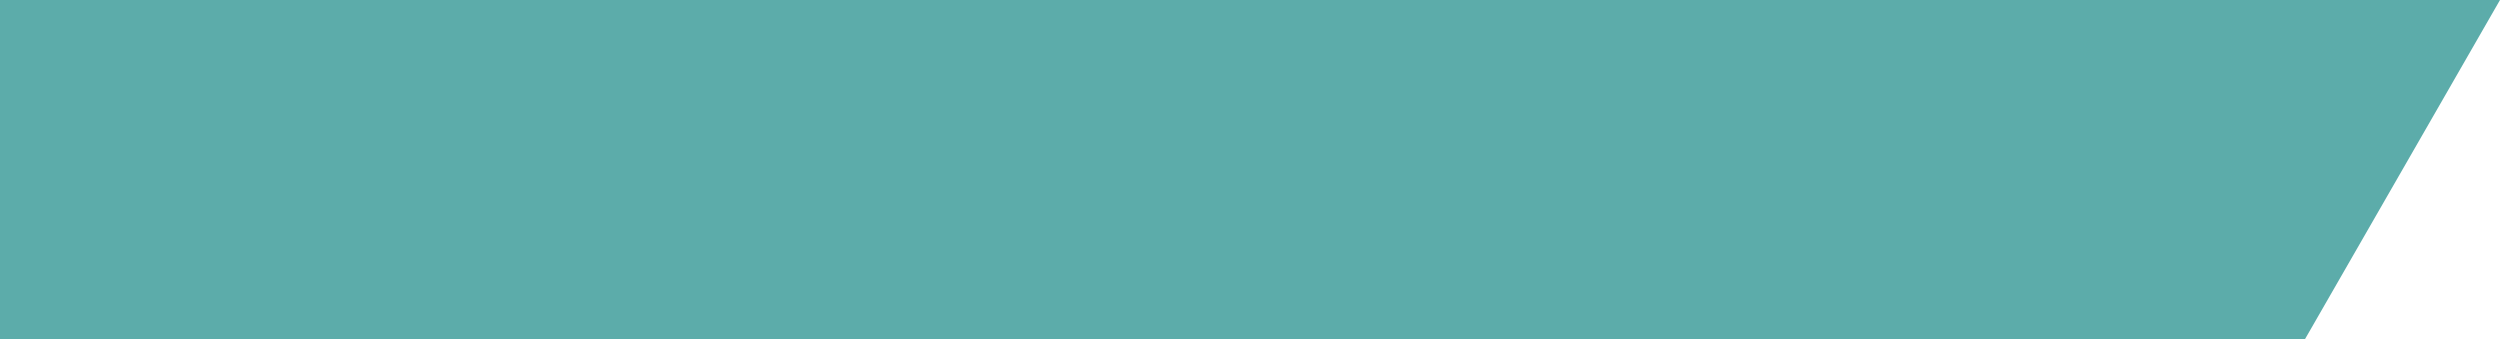
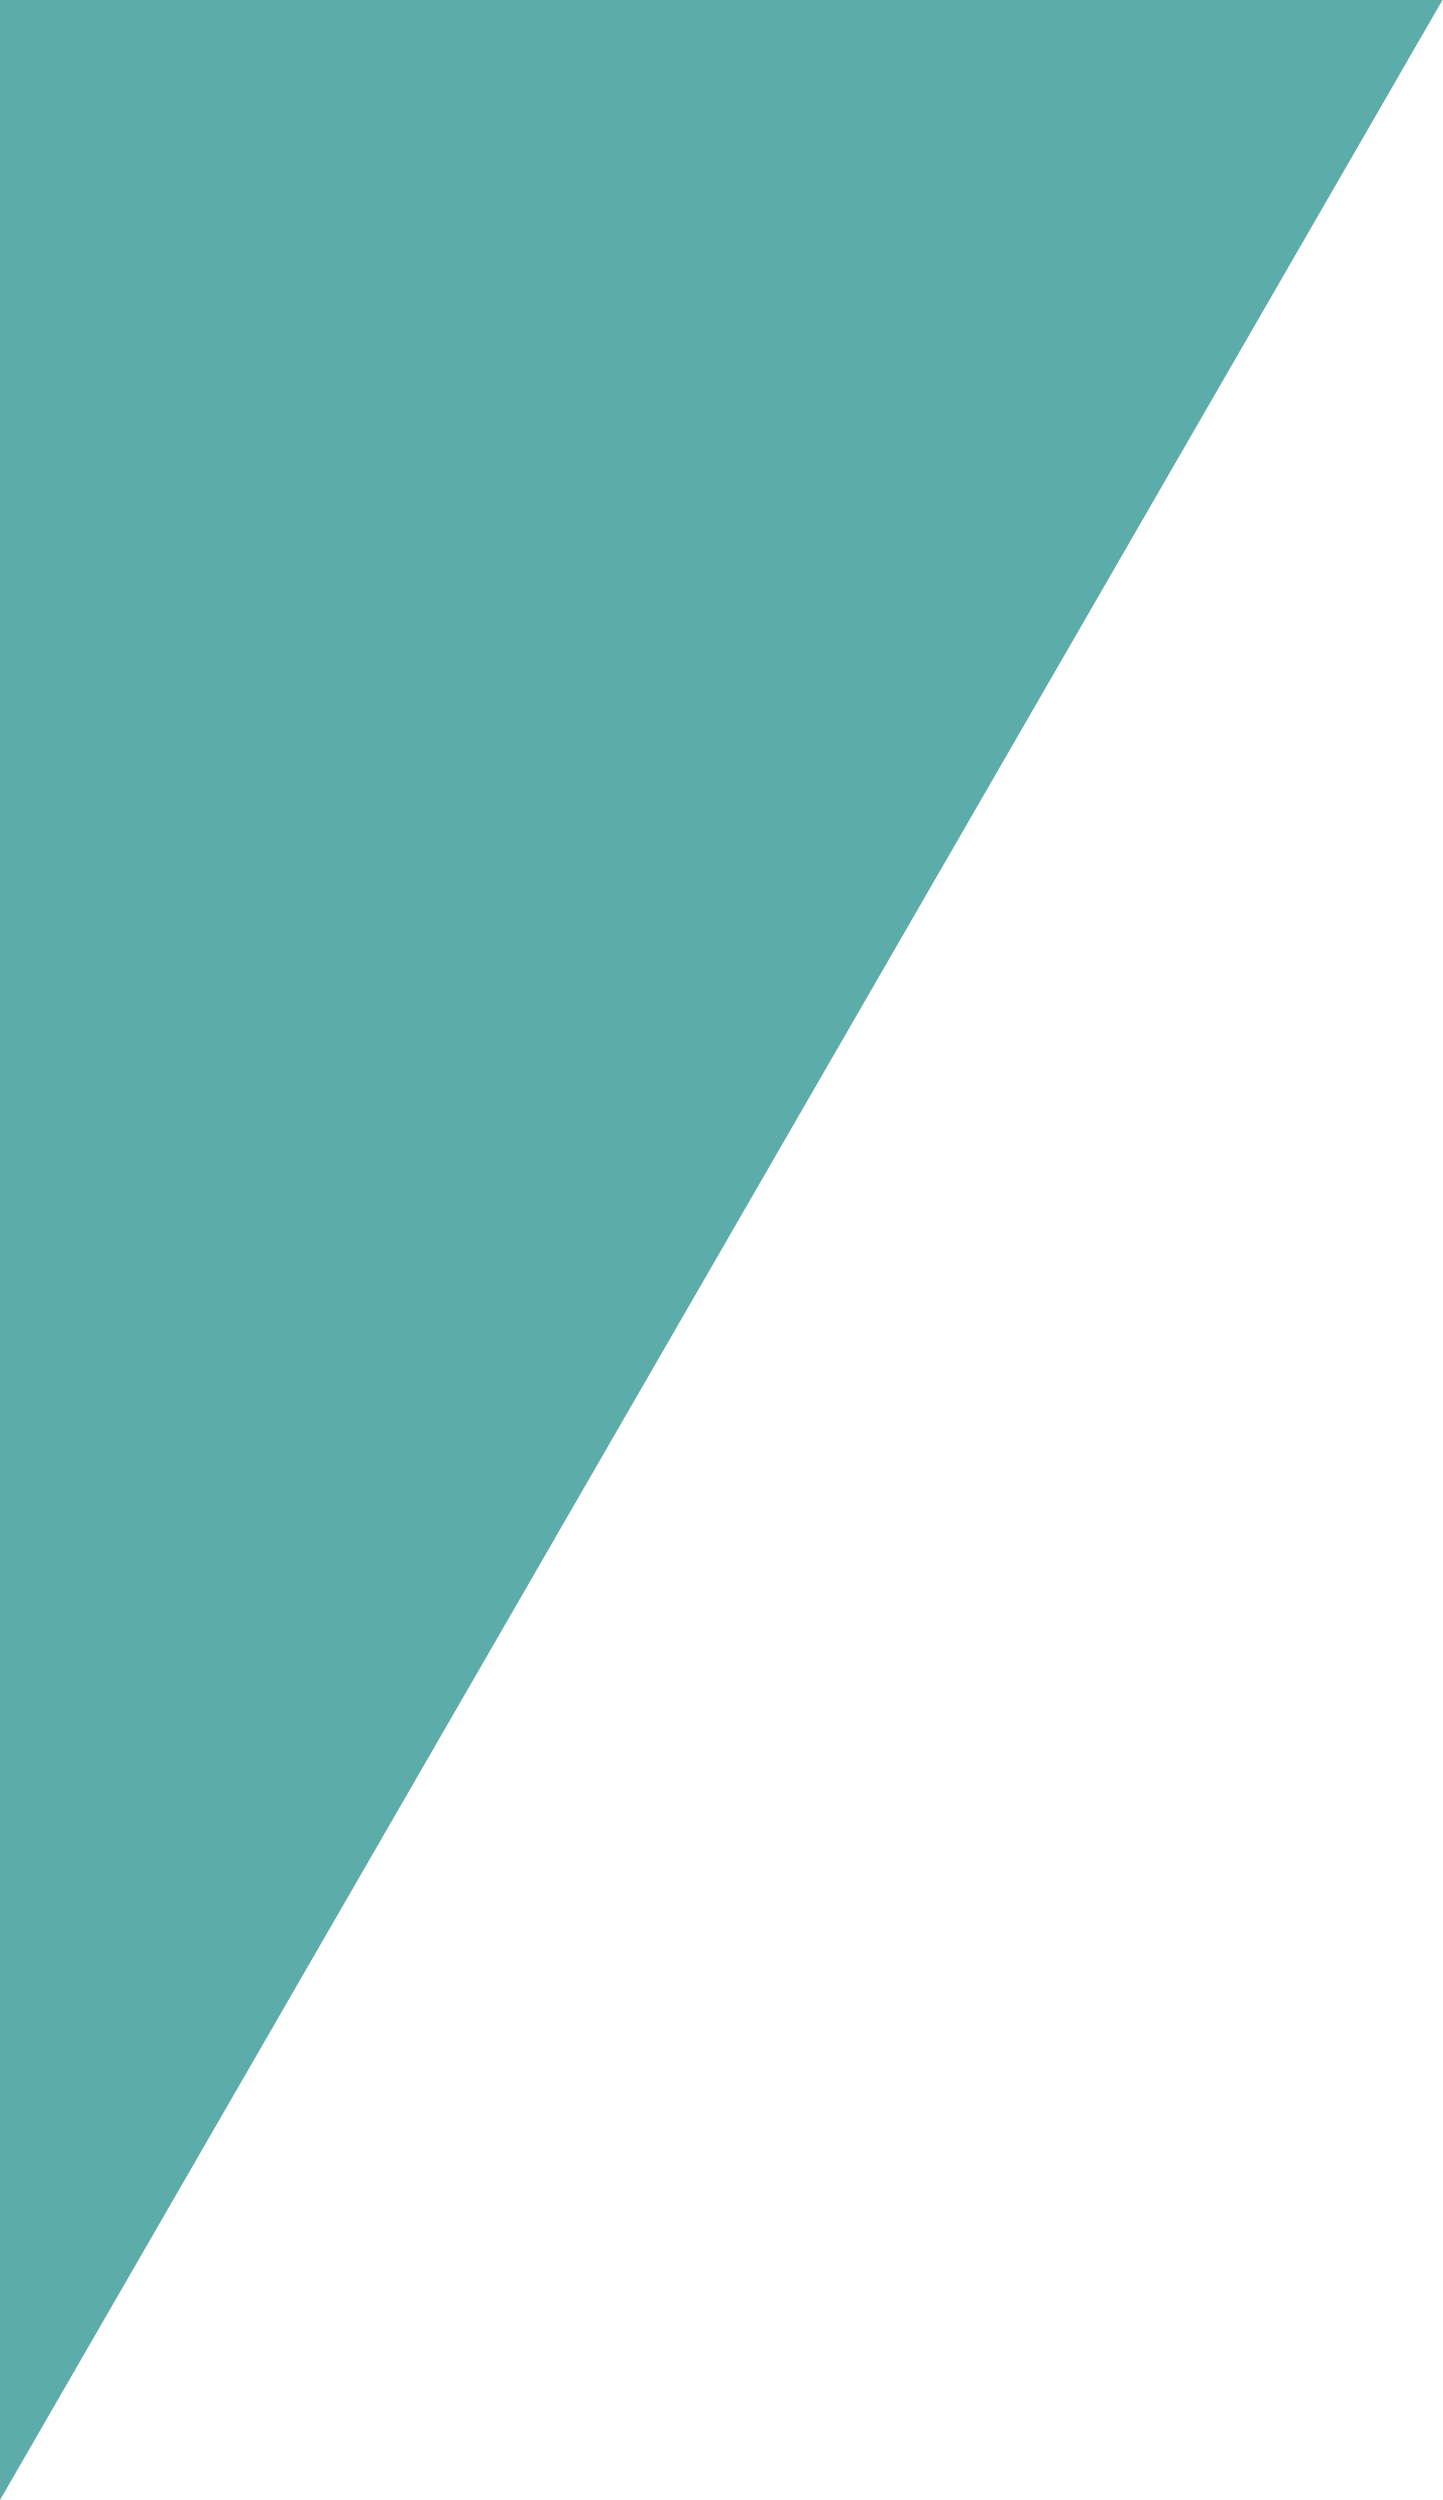
- <svg xmlns="http://www.w3.org/2000/svg" viewBox="0 0 590 80" version="1.1">
-   <polygon points="0,0 590,00 544,80 0,80" fill="rgb(92,172,170)" />
+ <svg xmlns="http://www.w3.org/2000/svg" viewBox="0 0 0.577 1" version="1.1">
+   <polygon points="0,0 0.577,0 0,1" fill="#5cacaa" />
</svg>
